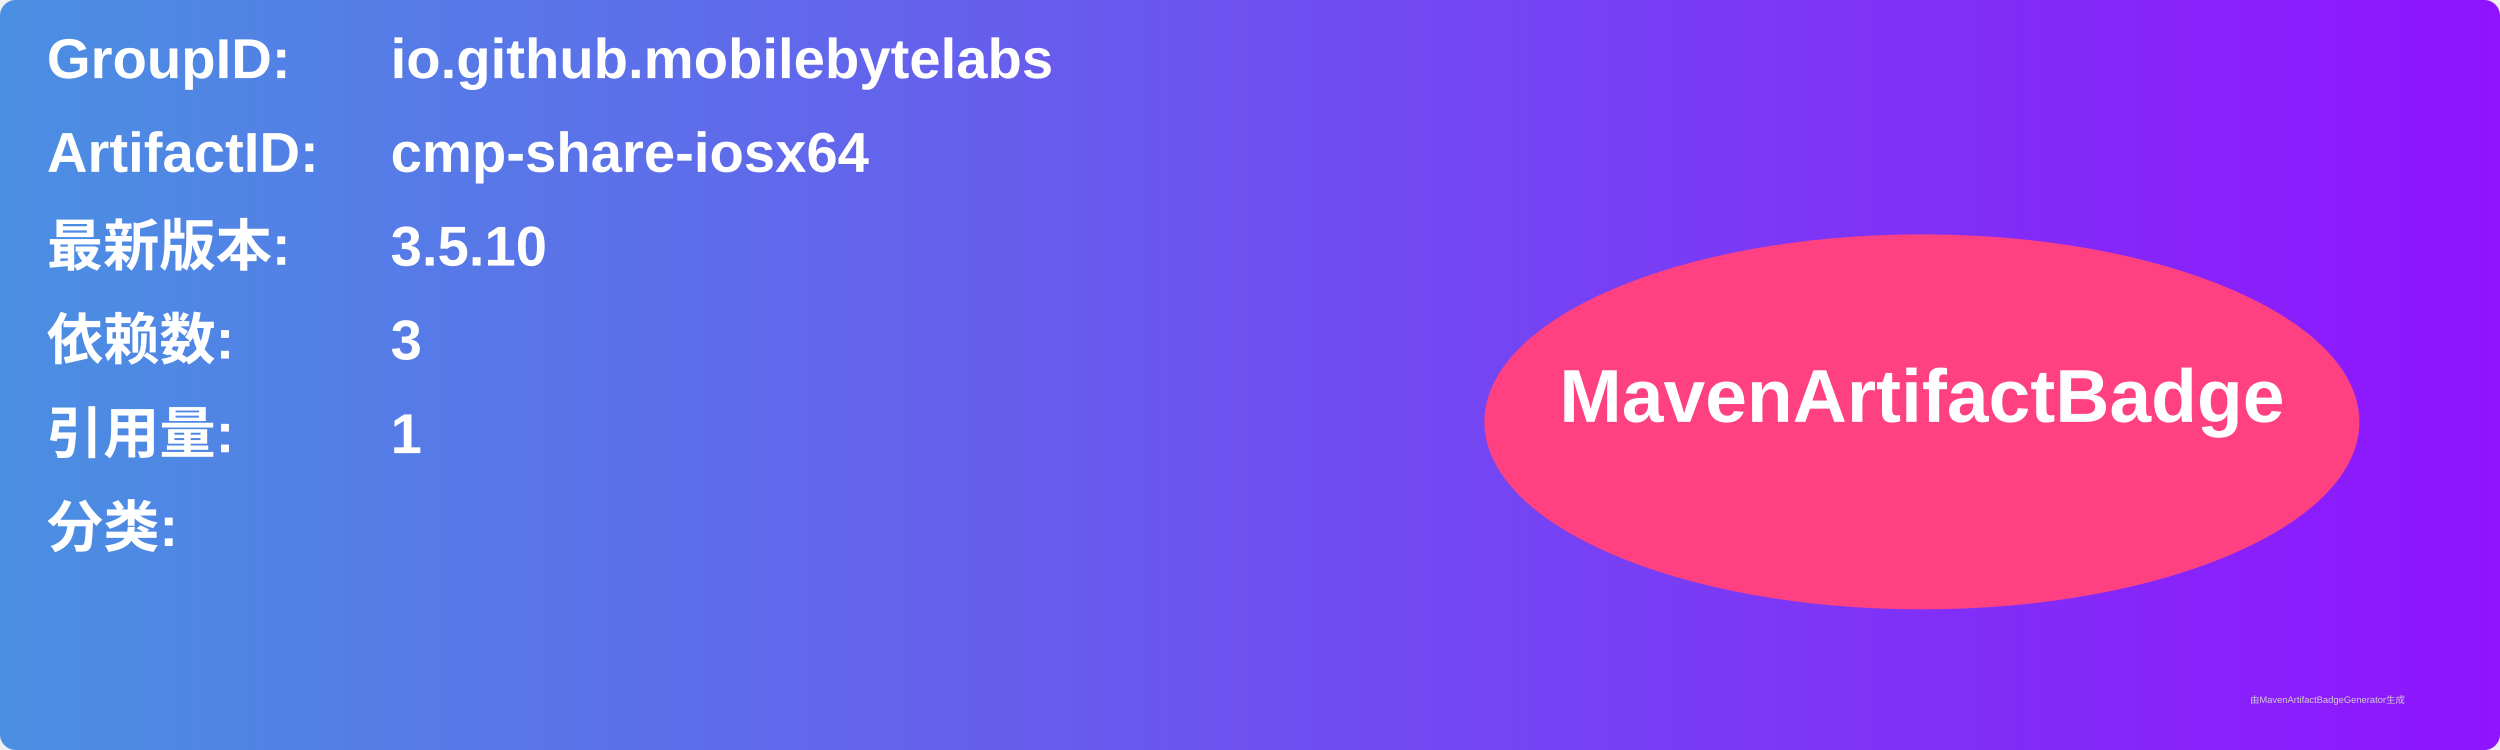
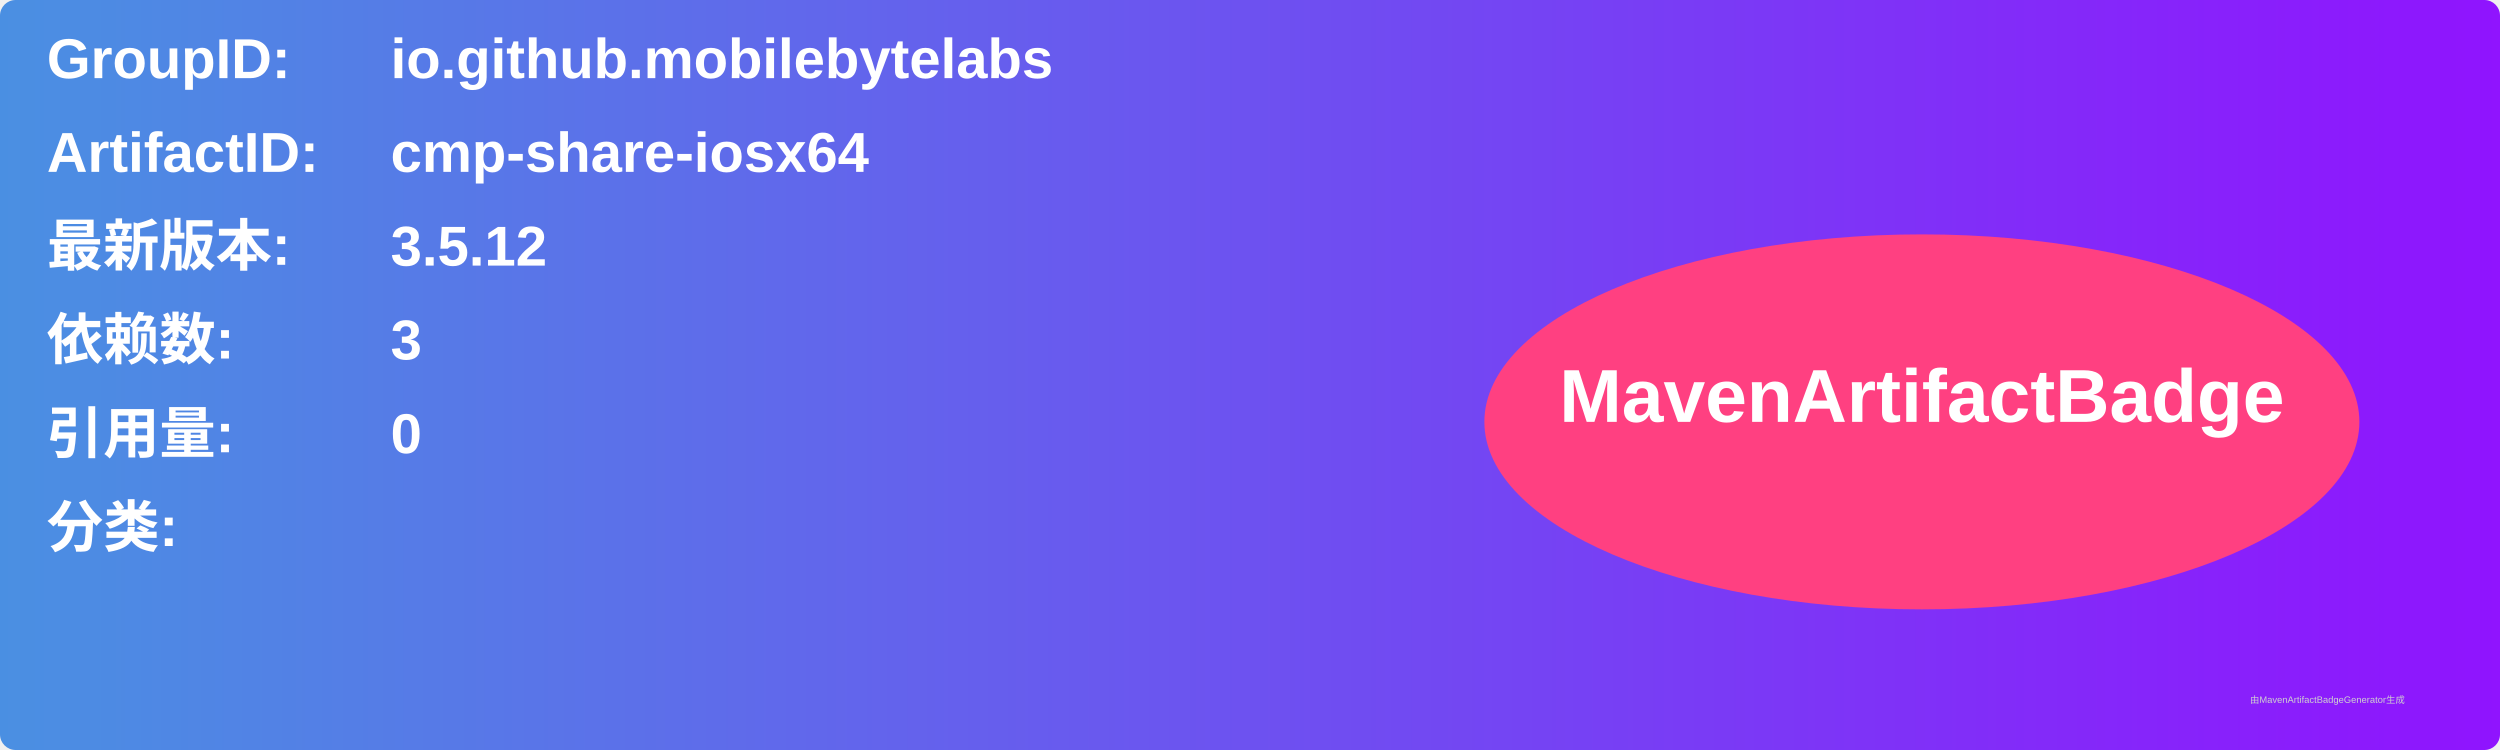
<svg xmlns="http://www.w3.org/2000/svg" width="800" height="240" viewBox="0 0 800 240">
  <linearGradient id="grad" x1="0%" y1="0%" x2="100%" y2="0%">
    <stop offset="0%" stop-color="#4a90e2" />
    <stop offset="100%" stop-color="#9013fe" />
  </linearGradient>
  <rect width="100%" height="100%" rx="5" ry="5" fill="url(#grad)" />
  <g transform="translate(15, 15)">
    <text x="0" y="10" font-family="Arial" font-size="18" fill="white" font-weight="bold" width="260">GroupID:</text>
    <text x="110" y="10" font-family="Arial" font-size="18" fill="white" font-weight="bold" width="460">io.github.mobilebytelabs</text>
    <text x="0" y="40" font-family="Arial" font-size="18" fill="white" font-weight="bold" width="260">ArtifactID:</text>
    <text x="110" y="40" font-family="Arial" font-size="18" fill="white" font-weight="bold" width="460">cmp-share-iosx64</text>
    <text x="0" y="70" font-family="Arial" font-size="18" fill="white" font-weight="bold">最新版本:</text>
    <text x="110" y="70" font-family="Arial" font-size="18" fill="white" font-weight="bold">
-       <tspan font-weight="bold">3.5.10</tspan>
+       <tspan font-weight="bold">3.5.12</tspan>
    </text>
    <text x="0" y="100" font-family="Arial" font-size="18" fill="white" font-weight="bold">依赖数: </text>
    <text x="110" y="100" font-family="Arial" font-size="18" fill="white">
      <tspan font-weight="bold">3</tspan>
    </text>
    <text x="0" y="130" font-family="Arial" font-size="18" fill="white" font-weight="bold">引用量: </text>
    <text x="110" y="130" font-family="Arial" font-size="18" fill="white">
-       <tspan font-weight="bold">1</tspan>
+       <tspan font-weight="bold">0</tspan>
    </text>
    <text x="0" y="160" font-family="Arial" font-size="18" fill="white" font-weight="bold">分类:</text>
    <text x="10" y="190" font-family="Arial" font-size="10" fill="white">
      <tspan font-weight="bold" />
    </text>
    <ellipse cx="600" cy="120" rx="140" ry="60" fill="#ff4081" />
    <text x="600" y="120" text-anchor="middle" font-family="Arial" font-size="24" fill="white" font-weight="bold">MavenArtifactBadge</text>
  </g>
  <text x="720" y="225" font-family="Arial" font-size="3" fill="#d0d0d0">由MavenArtifactBadgeGenerator生成</text>
</svg>
